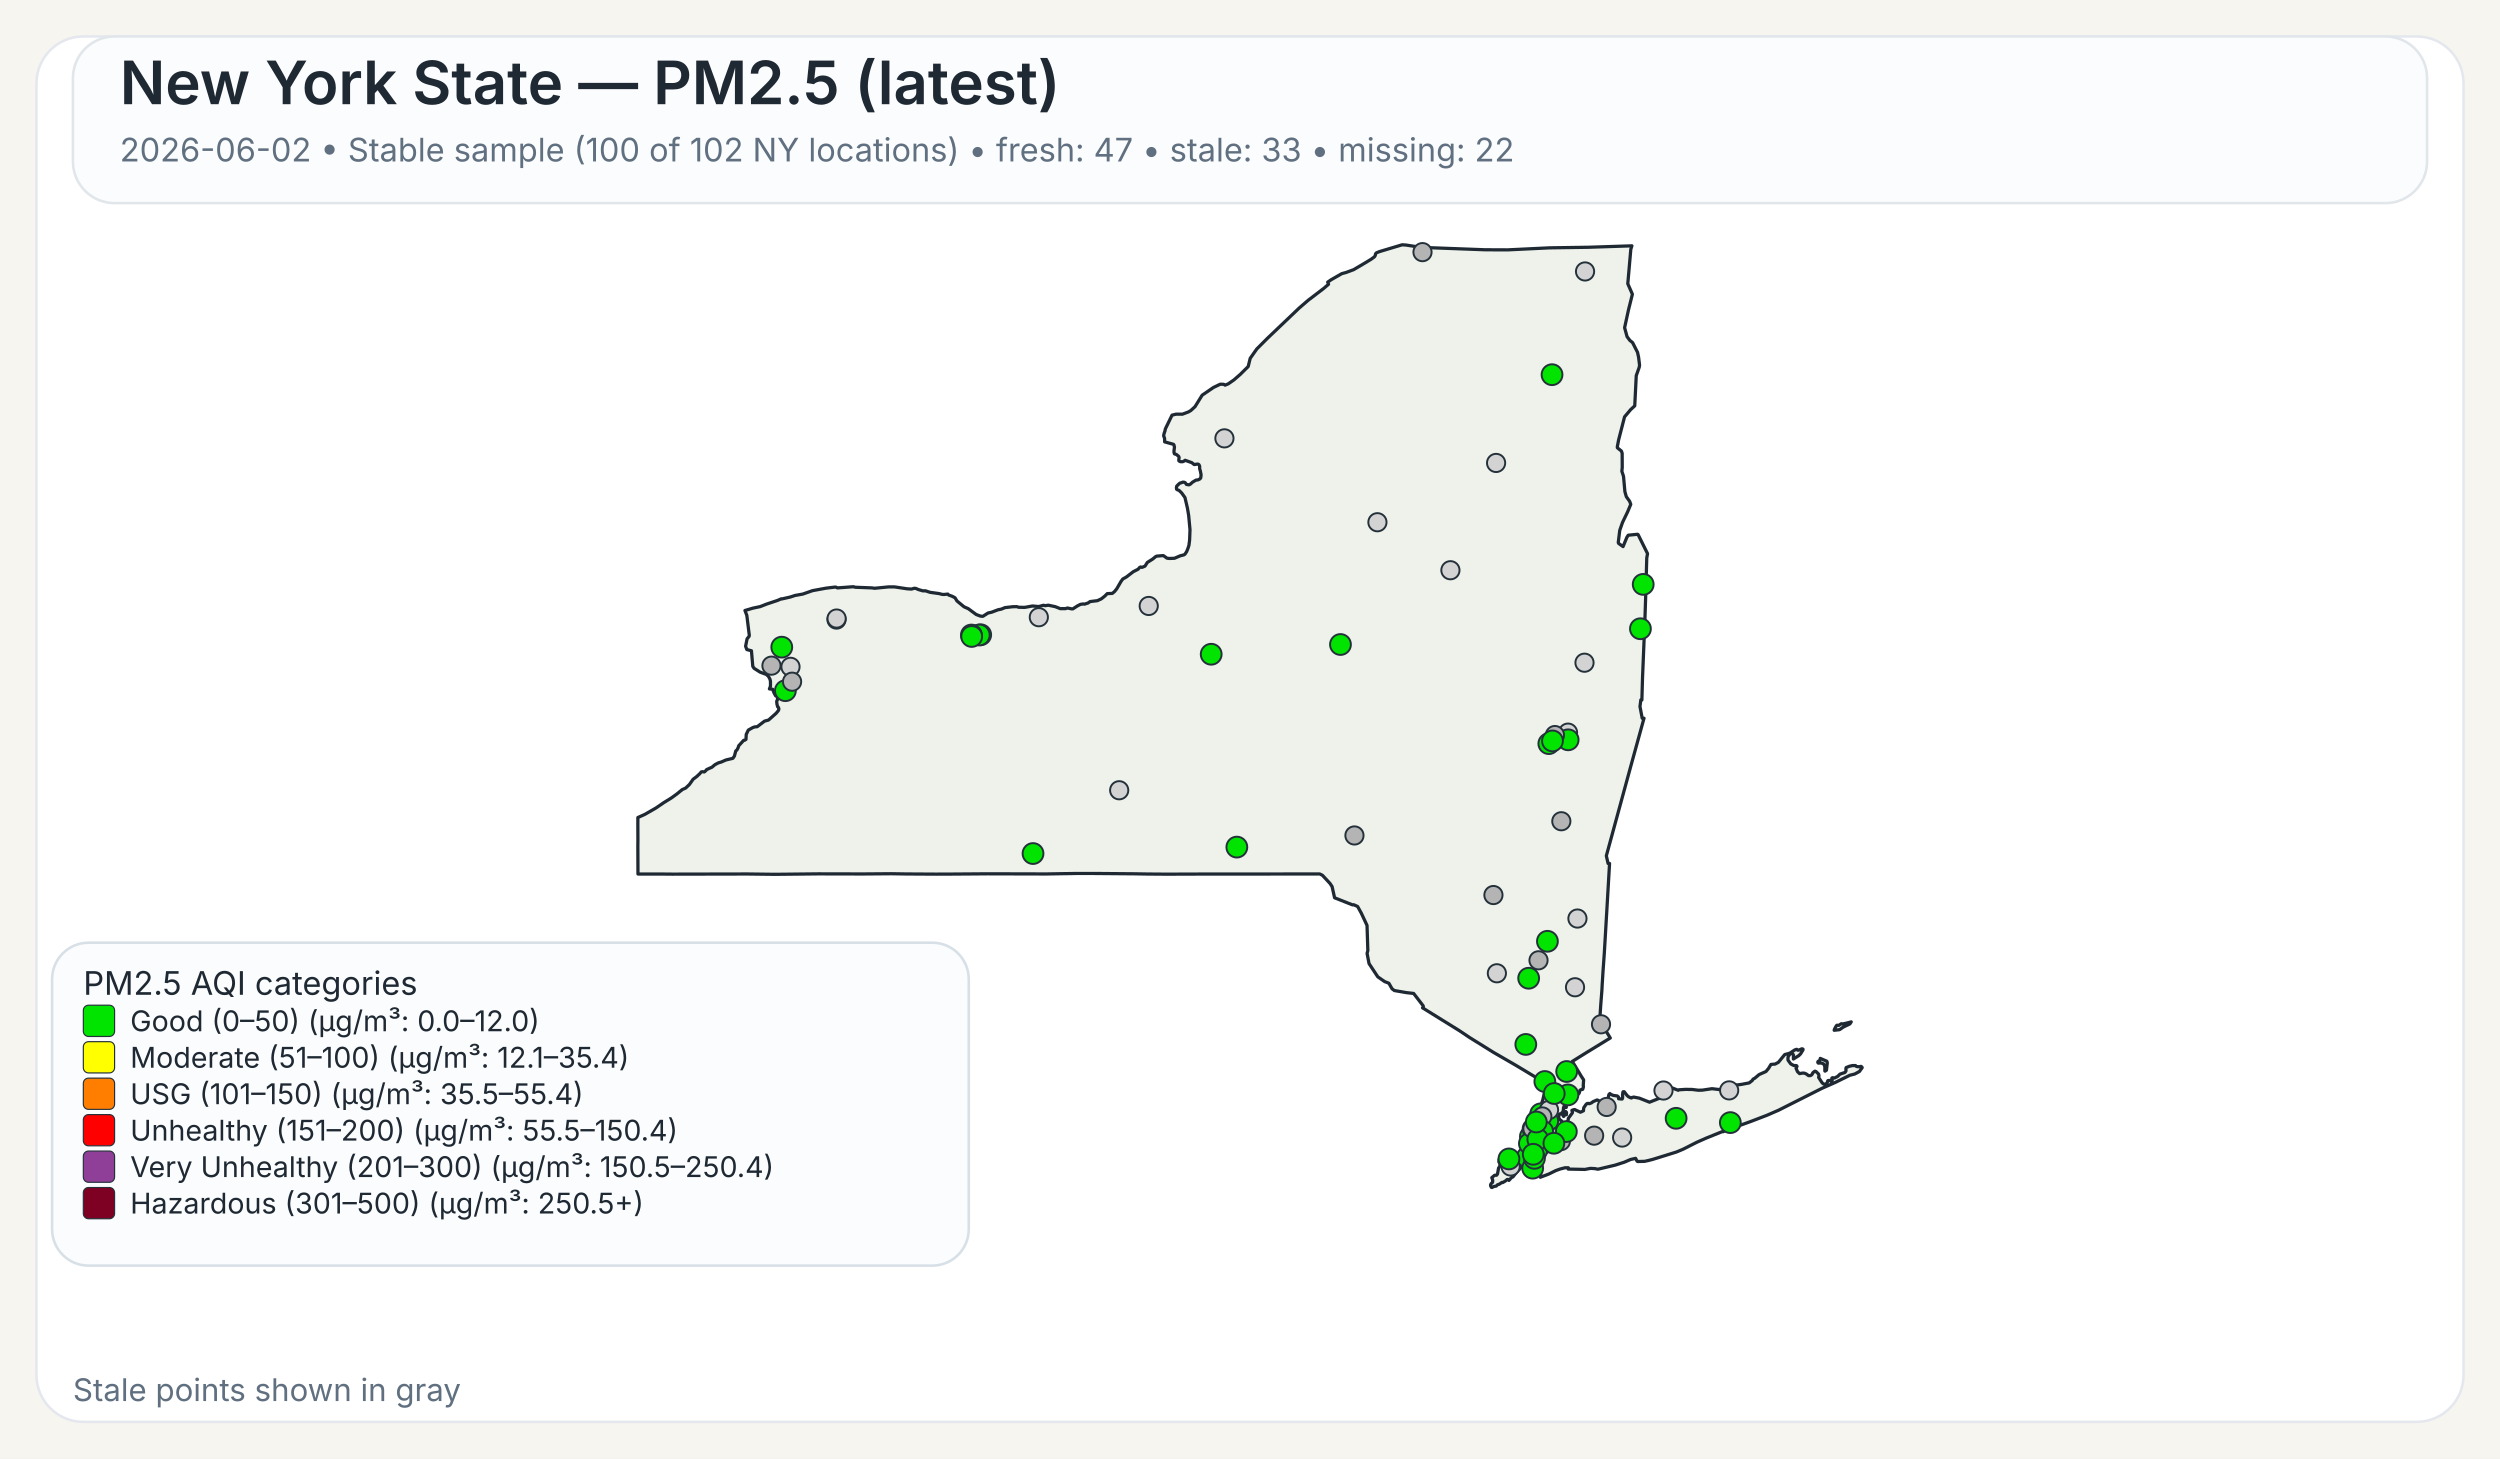
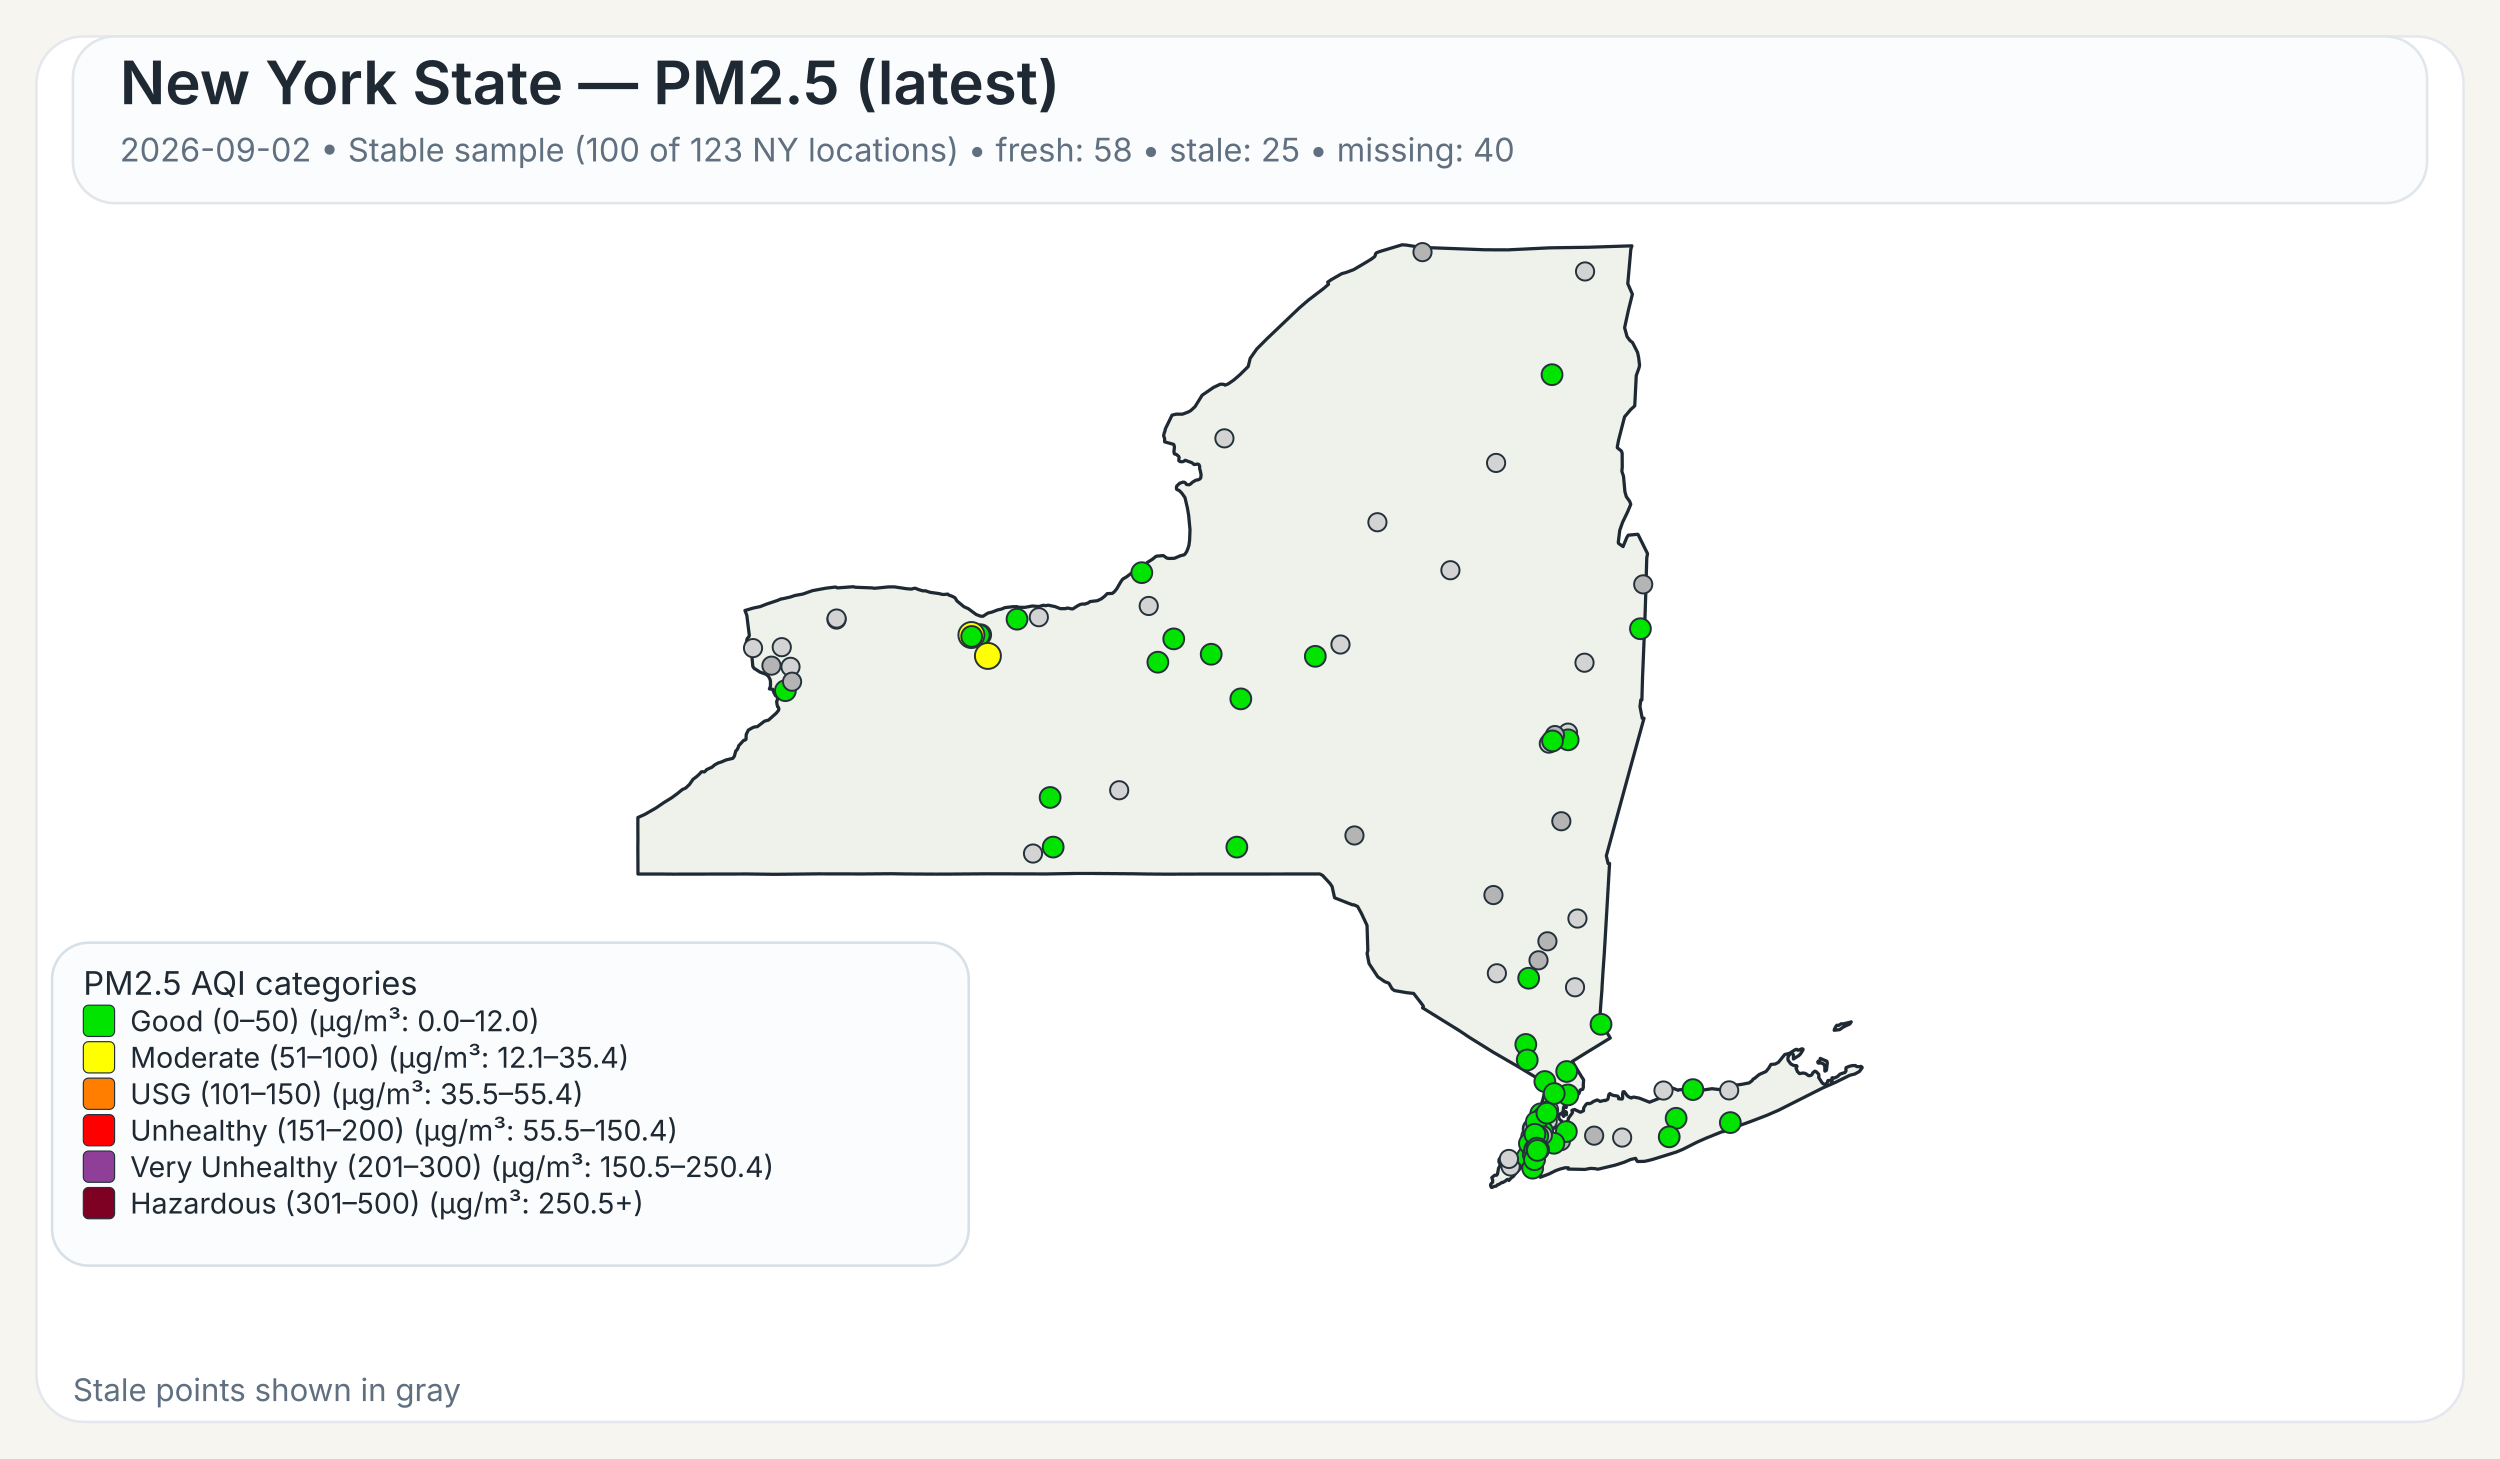
<svg xmlns="http://www.w3.org/2000/svg" width="960" height="560">
  <rect x="0" y="0" width="960" height="560" fill="#F7F5EF" />
  <rect x="14" y="14" width="932" height="532" rx="18" ry="18" fill="#FFFFFF" stroke="#E4E8EE" stroke-width="1" />
  <rect x="28" y="14" width="904" height="64" rx="16" ry="16" fill="#FBFCFD" stroke="#E1E6EB" stroke-width="1" />
  <text x="46" y="40" font-family="Public Sans, Inter, Aptos, Segoe UI, Arial, sans-serif" font-size="23" font-weight="600" fill="#1F2933">New York State — PM2.5 (latest)</text>
-   <text x="46" y="62" font-family="Public Sans, Inter, Aptos, Segoe UI, Arial, sans-serif" font-size="12.5" font-weight="400" fill="#607080">2026-06-02 • Stable sample (100 of 102 NY locations) • fresh: 47 • stale: 33 • missing: 22</text>
+   <text x="46" y="62" font-family="Public Sans, Inter, Aptos, Segoe UI, Arial, sans-serif" font-size="12.5" font-weight="400" fill="#607080">2026-09-02 • Stable sample (100 of 123 NY locations) • fresh: 58 • stale: 25 • missing: 40</text>
  <path d="M601.06,426.90 L601.23,426.83 L601.48,427.07 L601.55,427.32 L601.50,428.06 L601.28,428.08 L601.08,427.81 L601.04,427.27 L601.06,426.90 Z" fill="#EEF2EA" stroke="#1F2933" stroke-width="1.25" stroke-linejoin="round" />
  <path d="M585.16,439.66 L585.21,439.61 L585.24,439.63 L585.33,439.75 L585.00,440.50 L584.94,440.59 L584.83,440.54 L584.77,440.43 L584.80,440.38 L585.16,439.66 Z" fill="#EEF2EA" stroke="#1F2933" stroke-width="1.25" stroke-linejoin="round" />
  <path d="M579.00,452.87 L578.74,452.93 L578.02,453.54 L577.00,454.12 L576.75,454.04 L575.70,454.75 L575.07,454.93 L574.52,455.48 L573.72,455.58 L572.92,456.00 L572.71,455.95 L572.45,455.50 L572.36,455.05 L572.56,454.57 L573.14,454.01 L573.21,453.18 L572.85,452.21 L573.97,451.28 L574.68,451.28 L575.04,450.81 L575.45,448.53 L575.88,447.92 L575.97,447.53 L575.92,446.38 L575.63,446.32 L575.58,446.12 L575.66,445.16 L576.32,444.30 L576.87,444.03 L577.23,444.07 L577.46,444.30 L578.49,444.56 L580.44,444.30 L582.44,443.79 L583.07,443.83 L583.44,444.38 L583.57,445.77 L584.00,446.72 L584.43,447.38 L584.07,448.20 L583.53,448.95 L582.19,450.36 L580.96,451.93 L580.89,451.88 L580.35,452.27 L579.42,453.28 L579.25,452.99 L579.00,452.87 Z" fill="#EEF2EA" stroke="#1F2933" stroke-width="1.25" stroke-linejoin="round" />
  <path d="M698.65,407.28 L698.89,406.98 L698.98,406.42 L701.51,407.51 L701.69,408.12 L701.35,410.97 L700.83,411.31 L700.74,411.25 L700.74,409.57 L700.38,408.71 L700.19,408.52 L699.35,408.18 L698.24,408.24 L698.08,408.08 L698.02,407.81 L698.15,407.57 L698.65,407.28 Z" fill="#EEF2EA" stroke="#1F2933" stroke-width="1.25" stroke-linejoin="round" />
  <path d="M709.87,392.68 L710.87,392.40 L710.37,393.17 L709.71,393.51 L708.74,393.94 L707.77,394.42 L706.83,395.10 L706.37,395.39 L704.33,395.63 L704.44,395.18 L704.77,394.57 L705.12,393.94 L705.39,393.69 L706.11,393.74 L707.05,393.11 L707.70,393.19 L709.32,392.81 L709.87,392.68 Z" fill="#EEF2EA" stroke="#1F2933" stroke-width="1.25" stroke-linejoin="round" />
  <path d="M601.43,424.75 L601.44,424.82 L601.44,424.87 L601.44,424.97 L601.48,425.16 L601.44,425.24 L601.21,425.31 L600.95,425.08 L600.95,424.92 L601.10,424.88 L601.13,424.65 L601.23,424.58 L601.37,424.64 L601.42,424.70 L601.43,424.75 Z" fill="#EEF2EA" stroke="#1F2933" stroke-width="1.25" stroke-linejoin="round" />
  <path d="M623.05,163.10 L621.53,169.00 L621.04,171.61 L621.07,171.95 L622.62,173.20 L622.91,174.06 L622.94,179.46 L622.80,180.98 L623.43,182.92 L623.96,188.79 L624.50,190.70 L624.50,190.71 L625.79,192.51 L626.21,193.67 L625.60,195.12 L625.01,196.54 L623.06,200.59 L622.75,201.47 L621.98,203.67 L621.41,208.34 L621.56,208.68 L623.25,209.89 L624.72,206.33 L625.25,205.52 L628.84,205.16 L629.06,205.34 L632.45,212.18 L632.66,212.61 L632.36,214.21 L632.03,225.74 L632.03,225.80 L632.02,226.34 L632.00,227.05 L631.90,230.25 L631.64,238.09 L631.03,253.00 L630.74,259.97 L630.73,260.06 L630.73,260.23 L630.48,268.80 L630.08,268.74 L629.75,271.32 L630.61,275.80 L631.30,275.80 L628.80,284.88 L626.09,294.70 L622.63,307.38 L616.83,328.64 L617.50,331.57 L618.07,331.57 L617.02,349.62 L617.02,349.66 L616.71,354.88 L616.28,362.25 L616.04,366.27 L615.53,373.42 L615.30,377.22 L615.29,377.28 L615.29,377.35 L615.28,377.44 L615.28,377.49 L615.27,377.53 L615.19,379.03 L615.19,379.14 L615.18,379.18 L615.18,379.35 L615.17,379.49 L615.12,380.31 L615.09,380.73 L615.08,380.89 L614.72,385.46 L614.66,386.30 L614.29,391.98 L618.35,398.60 L616.75,399.56 L616.45,399.75 L610.52,403.39 L609.46,404.03 L609.01,404.31 L603.77,407.58 L605.77,410.89 L606.19,411.58 L606.62,412.29 L607.18,413.23 L608.08,414.62 L608.12,414.70 L607.96,416.83 L608.04,417.28 L607.81,418.17 L607.68,418.35 L607.54,418.27 L606.73,418.62 L606.42,419.73 L606.23,420.03 L605.55,420.48 L604.13,421.08 L603.54,421.65 L602.05,422.64 L600.59,424.82 L600.46,425.17 L600.38,425.37 L600.34,426.13 L600.15,426.98 L600.19,427.32 L600.39,427.51 L600.54,427.87 L600.54,428.09 L600.53,428.27 L600.60,428.55 L600.51,428.65 L600.44,428.71 L600.35,428.62 L600.18,428.29 L600.01,427.93 L600.10,427.54 L599.94,427.19 L599.85,427.21 L599.64,427.48 L599.51,427.81 L599.07,427.70 L598.72,427.92 L598.55,428.85 L598.57,429.17 L598.77,429.63 L599.21,430.17 L599.64,430.41 L600.31,431.59 L600.59,432.07 L600.90,432.04 L601.36,431.60 L601.36,431.60 L602.21,429.98 L602.19,429.51 L603.74,427.42 L603.84,427.11 L603.60,426.42 L603.67,426.33 L604.61,426.05 L606.88,427.09 L607.17,426.96 L608.05,426.54 L608.14,425.40 L608.93,424.24 L609.36,423.80 L609.77,423.70 L610.33,423.82 L611.26,423.43 L611.66,423.07 L613.16,422.42 L613.38,422.39 L614.46,422.95 L616.17,422.51 L616.43,422.62 L617.32,422.20 L617.49,421.82 L617.52,421.77 L617.81,420.28 L618.19,419.93 L618.22,419.96 L618.50,420.18 L618.60,420.26 L618.84,420.36 L619.48,420.63 L619.66,420.66 L619.90,420.69 L620.59,420.79 L621.03,420.85 L621.08,420.86 L621.49,421.26 L621.50,421.39 L621.55,421.93 L622.90,422.03 L623.09,421.64 L623.06,420.27 L623.21,419.33 L623.28,419.23 L623.69,419.22 L624.78,420.64 L625.29,421.11 L626.07,421.51 L626.50,421.62 L626.59,421.46 L627.35,421.28 L629.51,421.69 L629.51,421.69 L633.42,423.24 L638.19,421.34 L638.36,420.84 L638.45,419.18 L638.68,418.35 L640.49,417.89 L642.20,417.80 L644.45,418.67 L644.65,418.48 L647.29,418.32 L649.72,418.35 L652.18,418.65 L653.70,418.61 L657.40,418.06 L660.48,418.42 L661.32,417.62 L664.03,416.80 L665.53,416.46 L666.97,416.64 L668.73,416.40 L671.71,415.83 L672.90,414.88 L673.16,414.40 L673.82,414.05 L675.50,412.63 L678.13,411.46 L679.12,410.27 L680.04,408.74 L681.66,408.60 L682.91,407.93 L685.34,404.94 L686.69,404.59 L687.35,404.38 L689.21,403.16 L689.94,402.93 L690.28,403.23 L690.57,403.30 L691.93,402.73 L692.35,402.87 L692.38,403.11 L691.44,404.66 L690.75,405.35 L688.66,406.65 L688.68,405.06 L688.30,404.60 L687.92,404.54 L687.60,404.66 L687.09,405.06 L686.58,406.01 L686.59,407.08 L687.65,408.54 L688.81,409.15 L689.85,409.20 L690.06,409.50 L689.68,410.21 L690.24,411.51 L691.03,412.27 L692.17,412.06 L692.88,412.09 L693.59,412.39 L694.51,413.06 L695.19,413.03 L695.62,412.79 L695.84,412.56 L696.12,411.95 L696.83,411.38 L696.98,411.33 L697.37,411.49 L698.35,412.46 L698.48,413.14 L698.35,413.73 L699.60,415.66 L700.04,416.12 L700.44,416.32 L700.84,416.33 L701.58,415.93 L701.76,415.37 L701.81,415.13 L701.99,414.91 L702.86,414.89 L703.07,415.26 L703.12,415.25 L703.24,415.22 L703.45,415.13 L703.57,414.86 L703.45,414.38 L703.43,414.00 L703.70,413.83 L704.39,413.98 L705.62,413.37 L706.56,412.46 L708.48,411.82 L708.83,411.29 L708.88,410.85 L708.80,410.51 L708.92,409.94 L710.19,409.44 L711.31,409.19 L712.51,409.17 L712.73,409.44 L713.09,409.58 L714.27,409.63 L714.58,409.48 L714.99,409.75 L715.07,409.99 L714.02,411.45 L712.24,412.42 L710.34,412.90 L704.77,415.65 L699.71,417.88 L682.98,426.32 L678.57,428.24 L672.42,430.60 L662.20,434.30 L661.73,434.58 L661.49,434.51 L660.84,434.74 L655.19,437.03 L651.62,438.61 L646.31,441.30 L643.78,442.36 L638.41,444.04 L634.66,445.20 L632.83,445.67 L631.47,445.96 L631.32,445.96 L628.83,446.02 L628.63,445.87 L628.07,444.81 L626.15,445.24 L623.74,446.28 L621.85,446.89 L620.27,447.40 L613.61,448.98 L612.34,448.74 L610.73,448.66 L608.60,449.06 L605.36,448.99 L602.17,448.93 L602.19,448.77 L602.25,448.43 L600.97,448.42 L599.39,448.83 L599.07,448.91 L597.43,449.50 L594.79,450.81 L591.48,452.07 L591.48,451.26 L591.59,450.86 L591.41,450.49 L591.24,450.39 L590.88,450.18 L590.56,449.81 L590.00,449.87 L588.10,450.05 L587.46,450.03 L587.05,449.85 L586.87,449.72 L586.81,449.43 L587.15,448.99 L587.21,448.90 L587.49,448.42 L587.39,448.02 L586.94,447.62 L585.63,447.32 L585.23,446.64 L585.06,445.69 L585.31,444.71 L585.45,444.41 L585.68,443.96 L586.50,442.95 L586.37,441.37 L586.22,441.17 L586.16,441.08 L586.11,440.71 L586.29,440.19 L586.49,440.03 L586.59,439.53 L586.42,439.11 L586.13,438.91 L586.77,435.14 L587.04,434.58 L587.53,433.54 L588.00,432.56 L588.37,431.79 L590.66,426.98 L591.27,425.68 L591.55,425.09 L591.55,425.09 L591.90,424.00 L592.36,422.57 L592.47,422.24 L593.89,415.87 L593.37,415.86 L592.83,415.54 L585.14,410.91 L585.14,410.91 L582.09,409.08 L581.83,408.93 L574.90,404.92 L573.64,404.20 L565.84,399.35 L564.27,398.37 L560.37,395.76 L546.26,387.01 L546.57,386.68 L546.49,386.22 L542.83,381.48 L542.63,381.46 L540.06,381.17 L535.45,380.37 L534.54,379.69 L533.32,377.55 L531.70,376.93 L529.06,375.09 L525.71,370.01 L525.14,367.03 L524.96,366.10 L525.25,365.02 L524.94,355.37 L522.72,350.61 L521.32,348.08 L519.78,347.40 L519.41,347.49 L512.48,344.75 L511.52,340.44 L510.72,339.24 L507.79,336.09 L506.74,335.59 L502.43,335.60 L502.18,335.60 L499.75,335.60 L499.39,335.61 L499.35,335.61 L469.83,335.63 L469.66,335.63 L462.36,335.64 L461.30,335.63 L460.85,335.63 L460.00,335.64 L448.21,335.68 L447.85,335.68 L441.17,335.63 L440.91,335.63 L435.49,335.54 L435.46,335.54 L420.14,335.41 L418.99,335.41 L413.90,335.41 L413.83,335.41 L413.52,335.41 L412.93,335.41 L412.60,335.42 L411.23,335.45 L411.22,335.45 L408.74,335.48 L408.73,335.48 L401.77,335.60 L379.14,335.54 L372.91,335.59 L364.59,335.65 L360.26,335.66 L359.71,335.67 L347.88,335.60 L347.87,335.60 L342.30,335.51 L337.43,335.55 L331.40,335.60 L314.24,335.56 L297.70,335.74 L295.08,335.71 L287.13,335.61 L286.61,335.61 L258.23,335.67 L257.47,335.66 L253.93,335.63 L253.07,335.62 L253.07,335.63 L244.98,335.62 L244.93,325.04 L244.95,323.48 L244.96,322.52 L244.95,321.67 L244.95,321.16 L244.95,320.84 L244.93,316.08 L244.94,315.42 L244.94,313.93 L247.57,312.75 L251.88,310.27 L254.93,308.19 L257.77,306.44 L259.87,304.92 L262.02,303.17 L263.28,302.62 L264.74,301.24 L266.14,299.24 L267.54,298.19 L268.72,297.09 L269.32,296.39 L269.90,296.33 L270.33,296.44 L270.54,296.38 L271.04,295.92 L271.36,295.51 L273.40,294.60 L274.52,293.65 L275.81,292.96 L276.98,292.61 L278.76,291.83 L281.41,291.20 L282.01,290.34 L282.12,289.92 L282.55,288.31 L282.75,288.22 L283.00,287.95 L283.49,287.01 L283.63,286.42 L285.57,284.28 L285.90,284.29 L286.46,283.91 L286.55,282.02 L287.35,280.35 L289.13,279.36 L289.89,279.12 L290.78,279.05 L293.57,276.92 L295.12,276.50 L298.07,273.86 L298.97,272.76 L299.09,272.13 L298.79,271.45 L298.62,271.42 L298.36,270.43 L298.24,269.33 L298.55,268.66 L298.61,268.16 L298.25,267.28 L297.85,267.20 L297.24,266.09 L296.70,264.68 L295.46,264.54 L295.86,263.47 L295.86,261.59 L295.66,260.80 L295.08,259.71 L294.94,259.59 L294.28,258.99 L291.89,258.11 L289.57,256.64 L289.07,255.88 L288.57,250.10 L288.55,249.89 L286.78,249.43 L286.31,248.17 L286.88,245.30 L287.63,244.40 L287.73,243.95 L286.78,236.32 L286.06,234.43 L289.07,233.54 L291.93,232.93 L294.37,231.97 L298.62,230.55 L299.99,229.95 L300.12,230.02 L303.47,229.26 L305.29,228.66 L308.28,228.12 L312.00,226.81 L317.17,225.86 L320.65,225.44 L321.03,225.47 L321.59,225.76 L322.04,225.72 L327.70,225.30 L328.39,225.50 L334.82,225.75 L335.83,225.90 L341.09,225.38 L343.51,225.37 L348.32,226.10 L349.98,226.20 L350.03,226.20 L351.12,225.89 L351.79,225.98 L352.52,226.34 L354.31,226.87 L355.38,226.87 L357.13,227.45 L360.63,227.94 L361.77,228.24 L362.50,228.28 L363.98,228.13 L364.17,228.44 L365.74,229.01 L366.72,229.54 L367.48,230.77 L369.92,232.79 L370.31,233.07 L371.82,233.73 L373.38,234.88 L374.86,235.97 L376.42,236.57 L377.42,236.67 L379.40,235.40 L380.84,235.07 L383.21,234.17 L384.54,233.89 L385.93,233.32 L386.27,233.28 L386.83,233.22 L388.90,232.98 L390.48,232.95 L391.11,233.18 L393.48,233.24 L396.46,232.70 L398.89,232.91 L400.66,232.42 L401.43,232.58 L402.53,232.39 L405.18,232.95 L407.17,233.73 L409.20,233.71 L409.87,233.47 L411.66,233.83 L412.03,233.77 L413.80,232.63 L414.88,232.08 L415.91,231.92 L416.48,231.99 L417.81,231.55 L418.60,231.00 L421.39,230.66 L422.92,229.95 L424.23,228.91 L425.18,227.95 L425.69,227.93 L427.12,227.87 L427.93,227.21 L428.83,226.10 L430.44,223.32 L431.14,222.35 L431.96,221.89 L432.55,221.55 L435.18,219.53 L437.03,218.59 L437.61,217.92 L437.98,217.72 L438.51,217.88 L439.70,217.38 L440.56,215.99 L442.64,214.67 L443.82,213.70 L444.23,213.55 L446.72,213.34 L448.11,214.33 L448.97,214.45 L450.99,214.38 L453.20,213.43 L454.63,213.07 L455.05,212.77 L455.69,211.79 L456.17,210.59 L456.55,209.40 L456.81,207.36 L456.96,203.41 L456.73,200.97 L456.44,197.89 L455.97,195.10 L455.02,191.05 L453.78,189.32 L452.78,188.33 L452.13,188.08 L451.81,187.86 L451.74,187.30 L451.84,186.69 L452.22,186.31 L452.64,185.89 L453.10,185.51 L453.80,185.32 L454.18,185.14 L454.70,185.18 L455.13,185.37 L455.61,186.03 L456.63,186.18 L457.19,185.84 L457.91,185.17 L459.24,184.37 L460.00,184.28 L460.73,183.93 L461.08,183.54 L461.22,182.35 L460.90,180.72 L460.70,180.14 L460.66,179.72 L460.67,178.99 L460.38,178.40 L459.97,178.19 L458.56,178.39 L457.66,177.67 L455.09,176.75 L454.57,177.13 L454.12,177.30 L453.65,177.30 L453.29,177.28 L452.94,177.12 L452.67,176.90 L452.67,176.38 L452.79,175.72 L452.62,175.27 L451.89,174.63 L451.54,174.45 L451.01,174.30 L450.87,173.94 L450.80,173.54 L450.84,172.88 L450.99,171.72 L450.78,170.78 L450.56,170.60 L447.23,169.68 L447.20,168.34 L446.83,167.32 L447.02,166.42 L447.35,165.48 L447.50,164.69 L450.06,159.42 L451.61,159.04 L454.05,159.05 L456.36,158.18 L457.28,157.64 L458.88,156.17 L461.63,151.75 L465.96,148.79 L468.59,147.53 L469.94,147.58 L470.43,147.90 L471.65,147.40 L473.83,145.88 L476.29,143.74 L476.97,143.06 L479.31,140.74 L480.08,137.59 L482.60,134.01 L486.70,129.90 L498.91,118.26 L502.36,115.29 L508.27,110.78 L510.16,109.15 L509.83,108.34 L511.28,107.35 L515.25,105.08 L516.86,104.64 L519.80,103.55 L524.26,100.92 L526.51,99.55 L527.81,98.60 L528.14,98.00 L528.16,97.54 L528.55,97.08 L529.76,96.60 L538.43,94.00 L539.92,94.10 L544.47,94.80 L545.84,95.00 L570.26,95.91 L578.85,95.95 L585.96,95.61 L595.04,95.17 L609.91,94.95 L626.65,94.40 L626.23,95.73 L625.68,102.02 L625.07,108.95 L626.84,112.98 L625.33,119.03 L623.85,125.84 L624.79,129.27 L625.53,130.26 L625.83,130.68 L626.91,131.56 L626.91,131.56 L628.81,135.29 L629.22,137.19 L629.59,140.21 L629.45,141.06 L628.32,144.25 L627.83,154.15 L627.74,155.85 L626.19,157.27 L623.83,160.07 L623.05,163.10 Z" fill="#EEF2EA" stroke="#1F2933" stroke-width="1.25" stroke-linejoin="round" />
  <circle cx="574.80" cy="373.74" r="3.50" fill="lightgray" stroke="#24313A" stroke-width="0.75" />
  <circle cx="296.24" cy="255.61" r="3.50" fill="rgb(180,180,180)" stroke="#24313A" stroke-width="0.75" />
  <circle cx="585.91" cy="401.06" r="4.00" fill="#00E400" stroke="#24313A" stroke-width="0.75" />
-   <circle cx="590.67" cy="430.08" r="4.00" fill="#00E400" stroke="#24313A" stroke-width="0.75" />
+   <circle cx="590.67" cy="430.08" r="3.50" fill="lightgray" stroke="#24313A" stroke-width="0.75" />
  <circle cx="587.01" cy="375.64" r="4.00" fill="#00E400" stroke="#24313A" stroke-width="0.75" />
  <circle cx="580.07" cy="447.93" r="3.50" fill="lightgray" stroke="#24313A" stroke-width="0.75" />
  <circle cx="528.93" cy="200.54" r="3.50" fill="lightgray" stroke="#24313A" stroke-width="0.75" />
  <circle cx="622.90" cy="436.82" r="3.50" fill="lightgray" stroke="#24313A" stroke-width="0.75" />
  <circle cx="321.22" cy="237.92" r="3.50" fill="lightgray" stroke="#24313A" stroke-width="0.75" />
  <circle cx="556.96" cy="218.97" r="3.50" fill="lightgray" stroke="#24313A" stroke-width="0.75" />
  <circle cx="574.50" cy="177.77" r="3.50" fill="lightgray" stroke="#24313A" stroke-width="0.75" />
  <circle cx="429.77" cy="303.46" r="3.50" fill="lightgray" stroke="#24313A" stroke-width="0.75" />
-   <circle cx="514.74" cy="247.49" r="4.00" fill="#00E400" stroke="#24313A" stroke-width="0.75" />
+   <circle cx="514.74" cy="247.49" r="3.50" fill="lightgray" stroke="#24313A" stroke-width="0.75" />
  <circle cx="470.18" cy="168.33" r="3.50" fill="lightgray" stroke="#24313A" stroke-width="0.75" />
  <circle cx="376.59" cy="243.75" r="4.00" fill="#00E400" stroke="#24313A" stroke-width="0.75" />
  <circle cx="591.63" cy="427.72" r="4.00" fill="#00E400" stroke="#24313A" stroke-width="0.75" />
-   <circle cx="593.40" cy="430.37" r="4.00" fill="#00E400" stroke="#24313A" stroke-width="0.75" />
+   <circle cx="593.40" cy="430.37" r="3.50" fill="lightgray" stroke="#24313A" stroke-width="0.75" />
  <circle cx="593.93" cy="437.51" r="4.00" fill="#00E400" stroke="#24313A" stroke-width="0.75" />
  <circle cx="602.12" cy="281.33" r="3.50" fill="lightgray" stroke="#24313A" stroke-width="0.75" />
  <circle cx="398.91" cy="237.01" r="3.50" fill="lightgray" stroke="#24313A" stroke-width="0.75" />
  <circle cx="598.03" cy="436.67" r="4.00" fill="#00E400" stroke="#24313A" stroke-width="0.75" />
  <circle cx="595.98" cy="143.88" r="4.00" fill="#00E400" stroke="#24313A" stroke-width="0.75" />
  <circle cx="601.61" cy="411.46" r="4.00" fill="#00E400" stroke="#24313A" stroke-width="0.75" />
  <circle cx="608.45" cy="254.48" r="3.50" fill="lightgray" stroke="#24313A" stroke-width="0.75" />
  <circle cx="604.81" cy="379.11" r="3.50" fill="lightgray" stroke="#24313A" stroke-width="0.75" />
  <circle cx="588.51" cy="437.27" r="3.50" fill="rgb(180,180,180)" stroke="#24313A" stroke-width="0.75" />
  <circle cx="465.10" cy="251.23" r="4.00" fill="#00E400" stroke="#24313A" stroke-width="0.75" />
-   <circle cx="396.68" cy="327.76" r="4.00" fill="#00E400" stroke="#24313A" stroke-width="0.75" />
+   <circle cx="396.68" cy="327.76" r="3.50" fill="lightgray" stroke="#24313A" stroke-width="0.75" />
  <circle cx="643.63" cy="429.43" r="4.00" fill="#00E400" stroke="#24313A" stroke-width="0.75" />
  <circle cx="586.47" cy="444.33" r="4.00" fill="#00E400" stroke="#24313A" stroke-width="0.75" />
  <circle cx="303.55" cy="256.06" r="3.50" fill="lightgray" stroke="#24313A" stroke-width="0.75" />
  <circle cx="602.17" cy="284.09" r="4.00" fill="#00E400" stroke="#24313A" stroke-width="0.75" />
  <circle cx="301.59" cy="265.22" r="4.00" fill="#00E400" stroke="#24313A" stroke-width="0.75" />
  <circle cx="321.26" cy="237.52" r="3.50" fill="lightgray" stroke="#24313A" stroke-width="0.75" />
  <circle cx="612.15" cy="436.09" r="3.50" fill="rgb(180,180,180)" stroke="#24313A" stroke-width="0.75" />
  <circle cx="587.88" cy="438.53" r="3.50" fill="rgb(180,180,180)" stroke="#24313A" stroke-width="0.75" />
-   <circle cx="591.83" cy="440.12" r="3.50" fill="rgb(180,180,180)" stroke="#24313A" stroke-width="0.75" />
-   <circle cx="594.32" cy="430.48" r="4.00" fill="#00E400" stroke="#24313A" stroke-width="0.75" />
+   <circle cx="591.83" cy="440.12" r="3.50" fill="lightgray" stroke="#24313A" stroke-width="0.75" />
+   <circle cx="594.32" cy="430.48" r="3.50" fill="lightgray" stroke="#24313A" stroke-width="0.75" />
  <circle cx="594.83" cy="426.21" r="3.50" fill="lightgray" stroke="#24313A" stroke-width="0.75" />
  <circle cx="605.74" cy="352.72" r="3.50" fill="lightgray" stroke="#24313A" stroke-width="0.75" />
  <circle cx="664.00" cy="418.71" r="3.50" fill="lightgray" stroke="#24313A" stroke-width="0.75" />
  <circle cx="546.24" cy="96.82" r="3.50" fill="rgb(180,180,180)" stroke="#24313A" stroke-width="0.75" />
  <circle cx="638.78" cy="418.76" r="3.50" fill="lightgray" stroke="#24313A" stroke-width="0.75" />
  <circle cx="304.16" cy="261.77" r="3.50" fill="rgb(180,180,180)" stroke="#24313A" stroke-width="0.75" />
  <circle cx="441.11" cy="232.69" r="3.50" fill="lightgray" stroke="#24313A" stroke-width="0.75" />
-   <circle cx="598.43" cy="436.52" r="3.50" fill="rgb(180,180,180)" stroke="#24313A" stroke-width="0.75" />
+   <circle cx="598.43" cy="436.52" r="4.00" fill="#00E400" stroke="#24313A" stroke-width="0.75" />
  <circle cx="376.03" cy="243.84" r="4.00" fill="#00E400" stroke="#24313A" stroke-width="0.75" />
  <circle cx="592.26" cy="428.72" r="3.50" fill="rgb(180,180,180)" stroke="#24313A" stroke-width="0.75" />
-   <circle cx="579.43" cy="445.03" r="4.00" fill="#00E400" stroke="#24313A" stroke-width="0.75" />
+   <circle cx="579.43" cy="445.03" r="3.50" fill="lightgray" stroke="#24313A" stroke-width="0.75" />
  <circle cx="602.08" cy="420.44" r="4.00" fill="#00E400" stroke="#24313A" stroke-width="0.75" />
  <circle cx="590.18" cy="441.64" r="3.50" fill="rgb(180,180,180)" stroke="#24313A" stroke-width="0.75" />
  <circle cx="520.11" cy="320.82" r="3.50" fill="rgb(180,180,180)" stroke="#24313A" stroke-width="0.75" />
  <circle cx="601.48" cy="434.51" r="3.50" fill="rgb(180,180,180)" stroke="#24313A" stroke-width="0.75" />
  <circle cx="598.28" cy="436.62" r="3.50" fill="rgb(180,180,180)" stroke="#24313A" stroke-width="0.75" />
-   <circle cx="601.48" cy="434.52" r="3.50" fill="rgb(180,180,180)" stroke="#24313A" stroke-width="0.75" />
+   <circle cx="601.48" cy="434.52" r="3.50" fill="lightgray" stroke="#24313A" stroke-width="0.75" />
  <circle cx="608.66" cy="104.24" r="3.50" fill="lightgray" stroke="#24313A" stroke-width="0.75" />
-   <circle cx="373.02" cy="243.85" r="4.00" fill="#00E400" stroke="#24313A" stroke-width="0.75" />
-   <circle cx="598.27" cy="436.67" r="3.50" fill="rgb(180,180,180)" stroke="#24313A" stroke-width="0.75" />
-   <circle cx="598.28" cy="436.62" r="3.50" fill="rgb(180,180,180)" stroke="#24313A" stroke-width="0.75" />
-   <circle cx="587.67" cy="436.46" r="4.00" fill="#00E400" stroke="#24313A" stroke-width="0.75" />
+   <circle cx="373.02" cy="243.85" r="5.00" fill="#FFFF00" stroke="#24313A" stroke-width="0.75" />
+   <circle cx="598.27" cy="436.67" r="3.50" fill="lightgray" stroke="#24313A" stroke-width="0.75" />
+   <circle cx="598.28" cy="436.62" r="3.50" fill="lightgray" stroke="#24313A" stroke-width="0.75" />
+   <circle cx="587.67" cy="436.46" r="3.50" fill="lightgray" stroke="#24313A" stroke-width="0.75" />
  <circle cx="590.79" cy="368.76" r="3.50" fill="rgb(180,180,180)" stroke="#24313A" stroke-width="0.75" />
  <circle cx="593.22" cy="415.30" r="4.00" fill="#00E400" stroke="#24313A" stroke-width="0.75" />
-   <circle cx="590.92" cy="439.03" r="3.50" fill="rgb(180,180,180)" stroke="#24313A" stroke-width="0.75" />
-   <circle cx="300.20" cy="248.51" r="4.00" fill="#00E400" stroke="#24313A" stroke-width="0.75" />
+   <circle cx="590.92" cy="439.03" r="4.00" fill="#00E400" stroke="#24313A" stroke-width="0.75" />
+   <circle cx="300.20" cy="248.51" r="3.50" fill="lightgray" stroke="#24313A" stroke-width="0.75" />
  <circle cx="588.55" cy="448.58" r="4.00" fill="#00E400" stroke="#24313A" stroke-width="0.75" />
-   <circle cx="592.77" cy="438.21" r="3.50" fill="rgb(180,180,180)" stroke="#24313A" stroke-width="0.75" />
+   <circle cx="592.77" cy="438.21" r="3.50" fill="lightgray" stroke="#24313A" stroke-width="0.75" />
  <circle cx="592.77" cy="438.23" r="3.50" fill="rgb(180,180,180)" stroke="#24313A" stroke-width="0.75" />
  <circle cx="592.78" cy="438.21" r="3.50" fill="rgb(180,180,180)" stroke="#24313A" stroke-width="0.75" />
  <circle cx="592.81" cy="438.17" r="3.50" fill="rgb(180,180,180)" stroke="#24313A" stroke-width="0.75" />
  <circle cx="592.70" cy="438.35" r="3.50" fill="rgb(180,180,180)" stroke="#24313A" stroke-width="0.75" />
  <circle cx="592.76" cy="438.20" r="3.50" fill="lightgray" stroke="#24313A" stroke-width="0.75" />
-   <circle cx="592.66" cy="438.26" r="3.50" fill="rgb(180,180,180)" stroke="#24313A" stroke-width="0.75" />
+   <circle cx="592.66" cy="438.26" r="3.50" fill="lightgray" stroke="#24313A" stroke-width="0.75" />
  <circle cx="599.38" cy="438.19" r="3.50" fill="rgb(180,180,180)" stroke="#24313A" stroke-width="0.75" />
  <circle cx="474.95" cy="325.29" r="4.00" fill="#00E400" stroke="#24313A" stroke-width="0.75" />
  <circle cx="588.70" cy="433.55" r="4.00" fill="#00E400" stroke="#24313A" stroke-width="0.75" />
  <circle cx="601.48" cy="434.52" r="4.00" fill="#00E400" stroke="#24313A" stroke-width="0.75" />
  <circle cx="629.93" cy="241.44" r="4.00" fill="#00E400" stroke="#24313A" stroke-width="0.75" />
  <circle cx="599.55" cy="315.36" r="3.50" fill="rgb(180,180,180)" stroke="#24313A" stroke-width="0.75" />
-   <circle cx="588.57" cy="437.98" r="4.00" fill="#00E400" stroke="#24313A" stroke-width="0.75" />
+   <circle cx="588.57" cy="437.98" r="3.50" fill="lightgray" stroke="#24313A" stroke-width="0.75" />
  <circle cx="595.75" cy="285.13" r="3.50" fill="rgb(180,180,180)" stroke="#24313A" stroke-width="0.75" />
  <circle cx="589.13" cy="443.87" r="4.00" fill="#00E400" stroke="#24313A" stroke-width="0.75" />
-   <circle cx="594.21" cy="361.46" r="4.00" fill="#00E400" stroke="#24313A" stroke-width="0.75" />
-   <circle cx="614.79" cy="393.33" r="3.50" fill="rgb(180,180,180)" stroke="#24313A" stroke-width="0.75" />
-   <circle cx="664.45" cy="431.08" r="3.50" fill="rgb(180,180,180)" stroke="#24313A" stroke-width="0.75" />
+   <circle cx="594.21" cy="361.46" r="3.50" fill="rgb(180,180,180)" stroke="#24313A" stroke-width="0.75" />
+   <circle cx="614.79" cy="393.33" r="4.00" fill="#00E400" stroke="#24313A" stroke-width="0.75" />
+   <circle cx="664.45" cy="431.08" r="3.50" fill="lightgray" stroke="#24313A" stroke-width="0.75" />
  <circle cx="597.09" cy="282.26" r="3.50" fill="rgb(180,180,180)" stroke="#24313A" stroke-width="0.75" />
  <circle cx="573.48" cy="343.70" r="3.50" fill="rgb(180,180,180)" stroke="#24313A" stroke-width="0.75" />
  <circle cx="373.13" cy="244.40" r="4.00" fill="#00E400" stroke="#24313A" stroke-width="0.75" />
  <circle cx="590.03" cy="441.87" r="4.00" fill="#00E400" stroke="#24313A" stroke-width="0.75" />
  <circle cx="664.45" cy="431.08" r="4.00" fill="#00E400" stroke="#24313A" stroke-width="0.75" />
  <circle cx="596.83" cy="419.91" r="4.00" fill="#00E400" stroke="#24313A" stroke-width="0.75" />
+   <circle cx="640.98" cy="436.54" r="4.00" fill="#00E400" stroke="#24313A" stroke-width="0.75" />
  <circle cx="587.29" cy="439.12" r="4.00" fill="#00E400" stroke="#24313A" stroke-width="0.75" />
  <circle cx="589.23" cy="444.79" r="4.00" fill="#00E400" stroke="#24313A" stroke-width="0.75" />
  <circle cx="588.46" cy="433.42" r="3.50" fill="rgb(180,180,180)" stroke="#24313A" stroke-width="0.75" />
  <circle cx="592.37" cy="434.42" r="4.00" fill="#00E400" stroke="#24313A" stroke-width="0.75" />
-   <circle cx="594.75" cy="285.55" r="4.00" fill="#00E400" stroke="#24313A" stroke-width="0.75" />
-   <circle cx="630.99" cy="224.40" r="4.00" fill="#00E400" stroke="#24313A" stroke-width="0.75" />
+   <circle cx="594.75" cy="285.55" r="3.50" fill="lightgray" stroke="#24313A" stroke-width="0.75" />
+   <circle cx="630.99" cy="224.40" r="3.50" fill="rgb(180,180,180)" stroke="#24313A" stroke-width="0.75" />
  <circle cx="590.52" cy="437.49" r="4.00" fill="#00E400" stroke="#24313A" stroke-width="0.75" />
-   <circle cx="616.96" cy="425.07" r="3.50" fill="rgb(180,180,180)" stroke="#24313A" stroke-width="0.75" />
  <circle cx="589.94" cy="430.85" r="4.00" fill="#00E400" stroke="#24313A" stroke-width="0.75" />
+   <circle cx="650.08" cy="418.41" r="4.00" fill="#00E400" stroke="#24313A" stroke-width="0.75" />
  <circle cx="596.15" cy="284.52" r="4.00" fill="#00E400" stroke="#24313A" stroke-width="0.75" />
  <circle cx="588.77" cy="443.25" r="4.00" fill="#00E400" stroke="#24313A" stroke-width="0.75" />
  <circle cx="596.70" cy="439.01" r="4.00" fill="#00E400" stroke="#24313A" stroke-width="0.75" />
+   <circle cx="390.54" cy="237.77" r="4.00" fill="#00E400" stroke="#24313A" stroke-width="0.75" />
+   <circle cx="589.36" cy="441.38" r="4.00" fill="#00E400" stroke="#24313A" stroke-width="0.75" />
+   <circle cx="450.72" cy="245.33" r="4.00" fill="#00E400" stroke="#24313A" stroke-width="0.75" />
+   <circle cx="444.62" cy="254.28" r="4.00" fill="#00E400" stroke="#24313A" stroke-width="0.75" />
+   <circle cx="379.36" cy="251.88" r="5.00" fill="#FFFF00" stroke="#24313A" stroke-width="0.75" />
+   <circle cx="594.02" cy="427.45" r="4.00" fill="#00E400" stroke="#24313A" stroke-width="0.75" />
+   <circle cx="592.46" cy="435.94" r="3.50" fill="rgb(180,180,180)" stroke="#24313A" stroke-width="0.75" />
+   <circle cx="289.16" cy="248.87" r="3.50" fill="lightgray" stroke="#24313A" stroke-width="0.75" />
+   <circle cx="505.08" cy="252.03" r="4.00" fill="#00E400" stroke="#24313A" stroke-width="0.75" />
+   <circle cx="590.51" cy="436.23" r="4.00" fill="#00E400" stroke="#24313A" stroke-width="0.75" />
+   <circle cx="589.41" cy="435.56" r="4.00" fill="#00E400" stroke="#24313A" stroke-width="0.75" />
+   <circle cx="438.45" cy="219.90" r="4.00" fill="#00E400" stroke="#24313A" stroke-width="0.75" />
+   <circle cx="589.25" cy="445.32" r="4.00" fill="#00E400" stroke="#24313A" stroke-width="0.75" />
+   <circle cx="590.82" cy="441.48" r="4.00" fill="#00E400" stroke="#24313A" stroke-width="0.75" />
+   <circle cx="476.48" cy="268.37" r="4.00" fill="#00E400" stroke="#24313A" stroke-width="0.75" />
+   <circle cx="404.42" cy="325.28" r="4.00" fill="#00E400" stroke="#24313A" stroke-width="0.75" />
+   <circle cx="403.25" cy="306.23" r="4.00" fill="#00E400" stroke="#24313A" stroke-width="0.75" />
+   <circle cx="586.46" cy="407.02" r="4.00" fill="#00E400" stroke="#24313A" stroke-width="0.75" />
+   <circle cx="590.18" cy="440.88" r="4.00" fill="#00E400" stroke="#24313A" stroke-width="0.75" />
+   <circle cx="590.36" cy="441.75" r="4.00" fill="#00E400" stroke="#24313A" stroke-width="0.75" />
  <rect x="20" y="362" width="352" height="124" rx="14" ry="14" fill="#FBFCFD" stroke="#D8E0E7" stroke-width="1" />
  <text x="32" y="382" font-family="Inter, Aptos, Segoe UI, Arial, sans-serif" font-size="12.5" fill="#1F2933">PM2.5 AQI categories</text>
  <rect x="32" y="386" width="12" height="12" rx="2" ry="2" fill="#00E400" stroke="#24313A" stroke-width="0.45" />
  <text x="50" y="396" font-family="Inter, Aptos, Segoe UI, Arial, sans-serif" font-size="11" fill="#1F2933">Good (0–50)  (µg/m³: 0.0–12.0)</text>
  <rect x="32" y="400" width="12" height="12" rx="2" ry="2" fill="#FFFF00" stroke="#24313A" stroke-width="0.45" />
  <text x="50" y="410" font-family="Inter, Aptos, Segoe UI, Arial, sans-serif" font-size="11" fill="#1F2933">Moderate (51–100)  (µg/m³: 12.1–35.4)</text>
  <rect x="32" y="414" width="12" height="12" rx="2" ry="2" fill="#FF7E00" stroke="#24313A" stroke-width="0.45" />
  <text x="50" y="424" font-family="Inter, Aptos, Segoe UI, Arial, sans-serif" font-size="11" fill="#1F2933">USG (101–150)  (µg/m³: 35.5–55.4)</text>
  <rect x="32" y="428" width="12" height="12" rx="2" ry="2" fill="#FF0000" stroke="#24313A" stroke-width="0.45" />
  <text x="50" y="438" font-family="Inter, Aptos, Segoe UI, Arial, sans-serif" font-size="11" fill="#1F2933">Unhealthy (151–200)  (µg/m³: 55.5–150.4)</text>
  <rect x="32" y="442" width="12" height="12" rx="2" ry="2" fill="#8F3F97" stroke="#24313A" stroke-width="0.45" />
  <text x="50" y="452" font-family="Inter, Aptos, Segoe UI, Arial, sans-serif" font-size="11" fill="#1F2933">Very Unhealthy (201–300)  (µg/m³: 150.5–250.4)</text>
  <rect x="32" y="456" width="12" height="12" rx="2" ry="2" fill="#7E0023" stroke="#24313A" stroke-width="0.45" />
  <text x="50" y="466" font-family="Inter, Aptos, Segoe UI, Arial, sans-serif" font-size="11" fill="#1F2933">Hazardous (301–500)  (µg/m³: 250.5+)</text>
  <text x="28" y="538" font-family="Inter, Aptos, Segoe UI, Arial, sans-serif" font-size="12" fill="#607080">Stale points shown in gray</text>
</svg>
